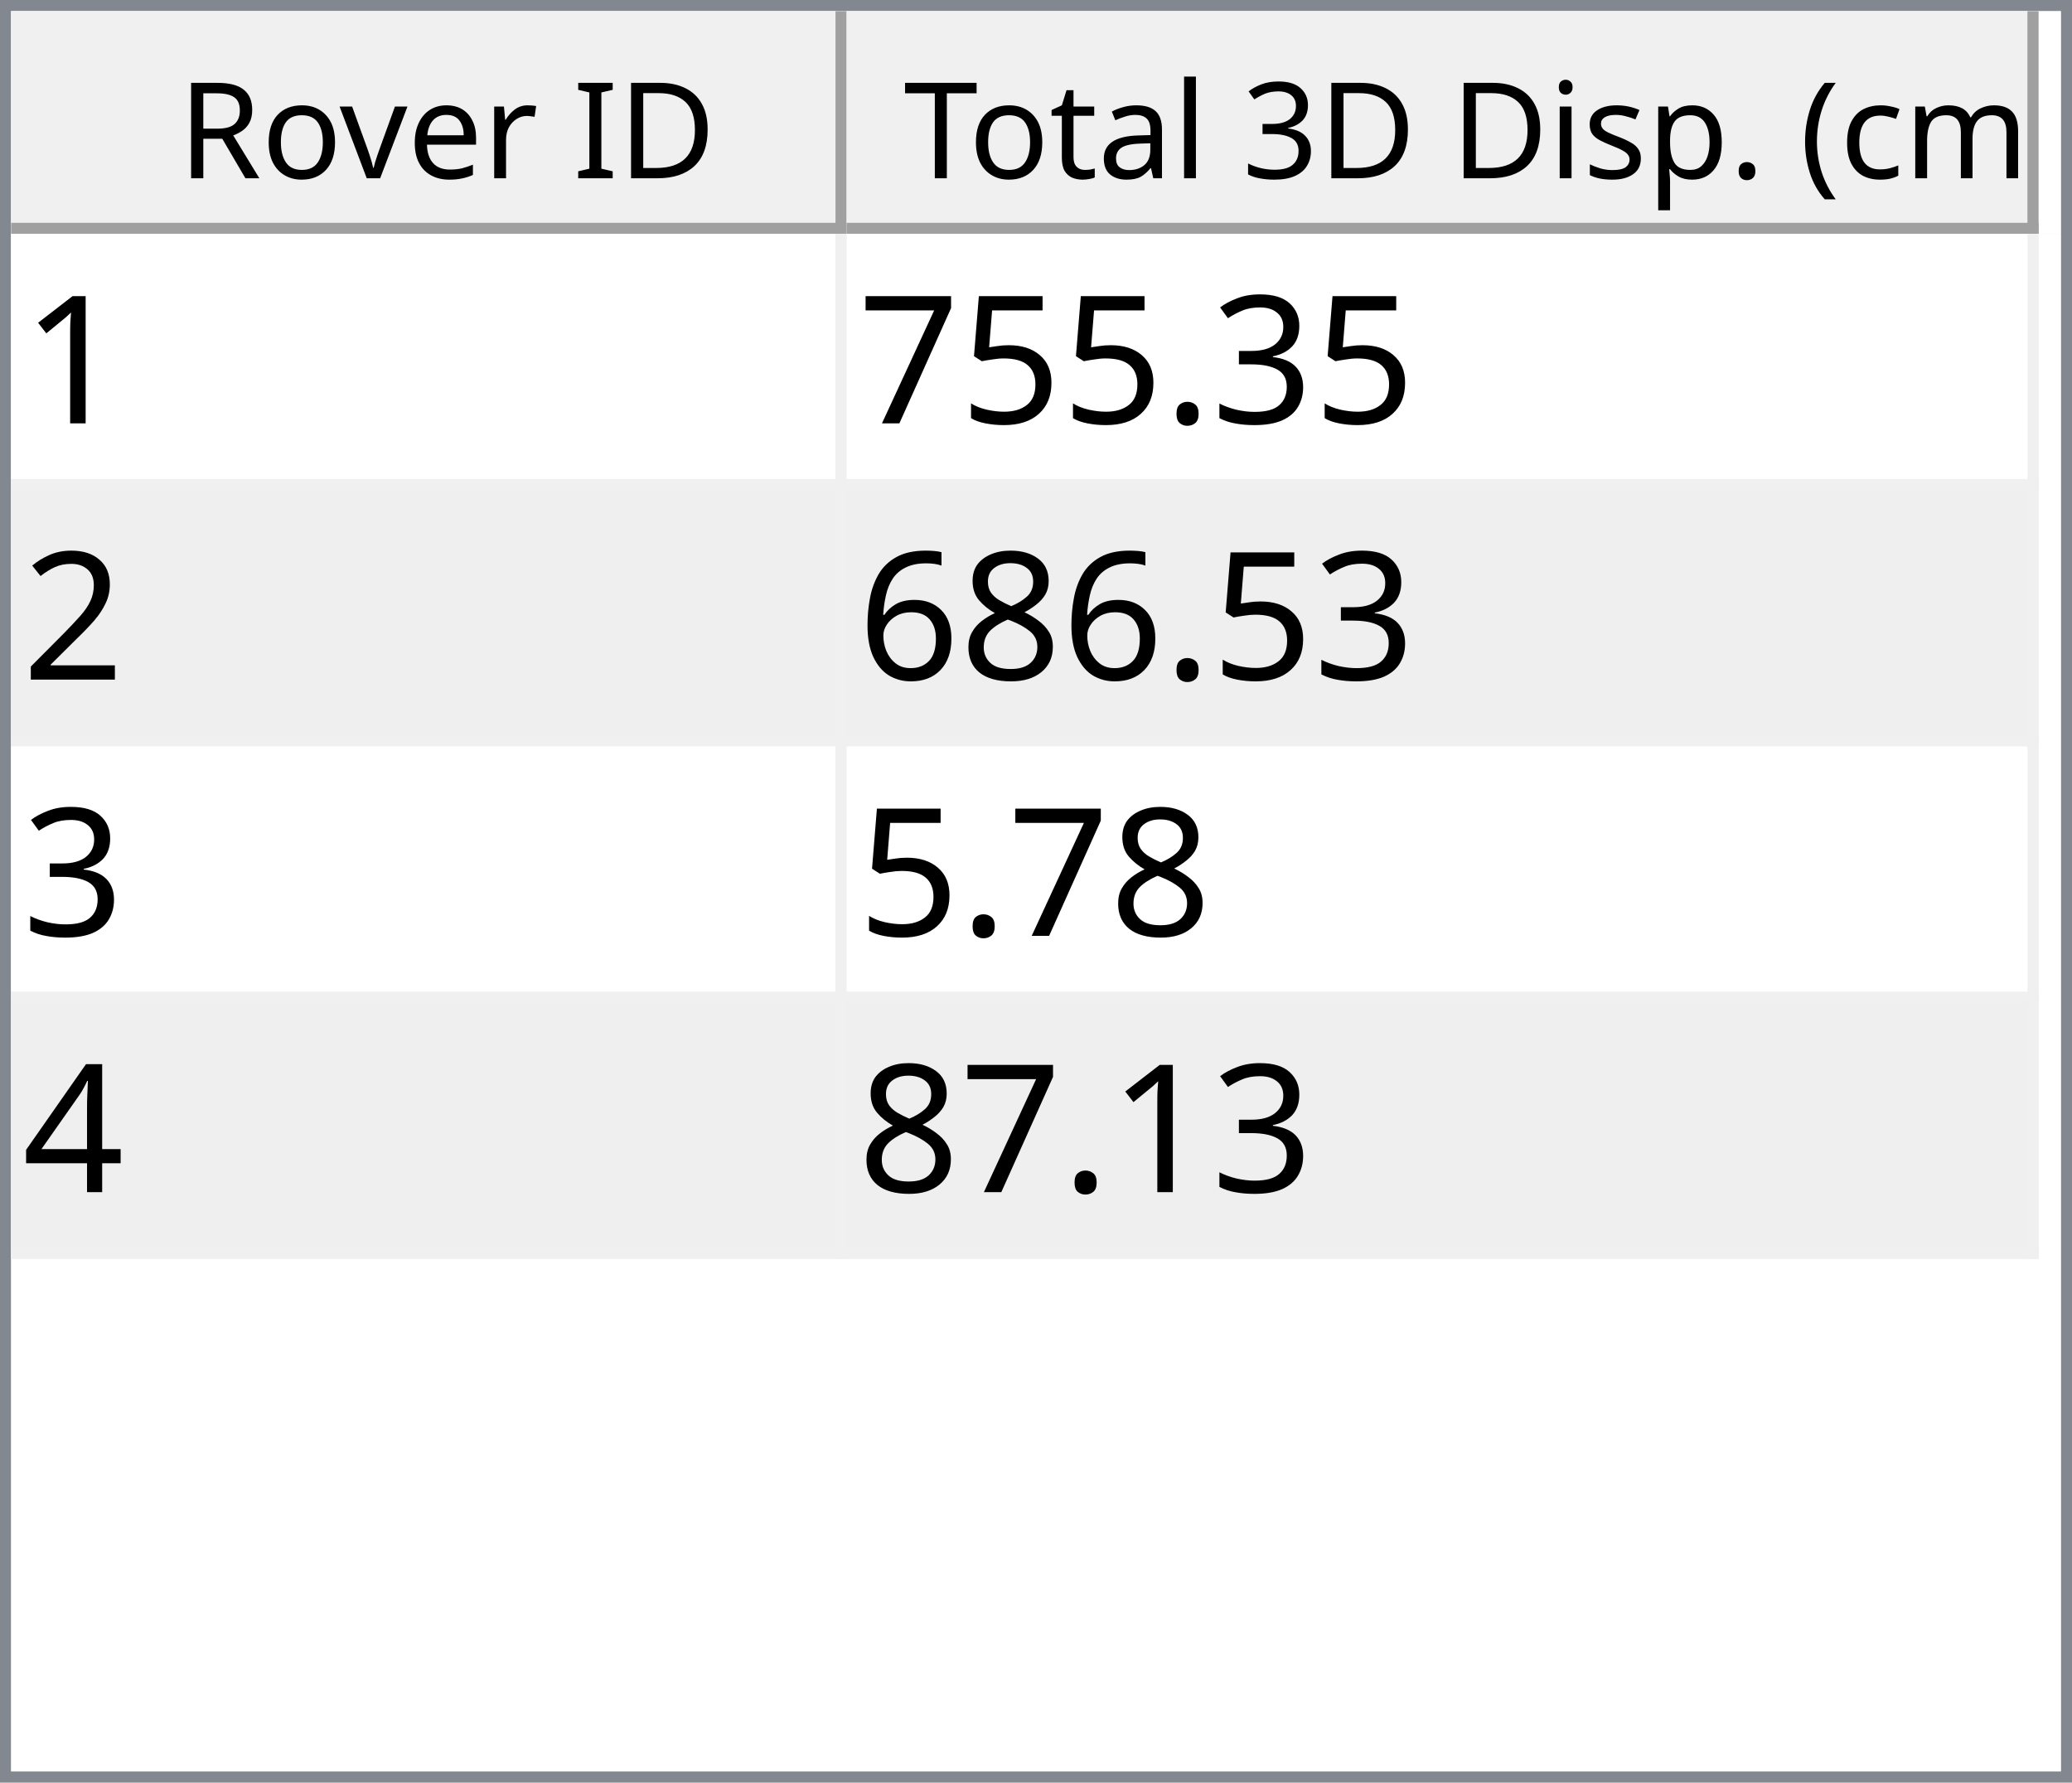
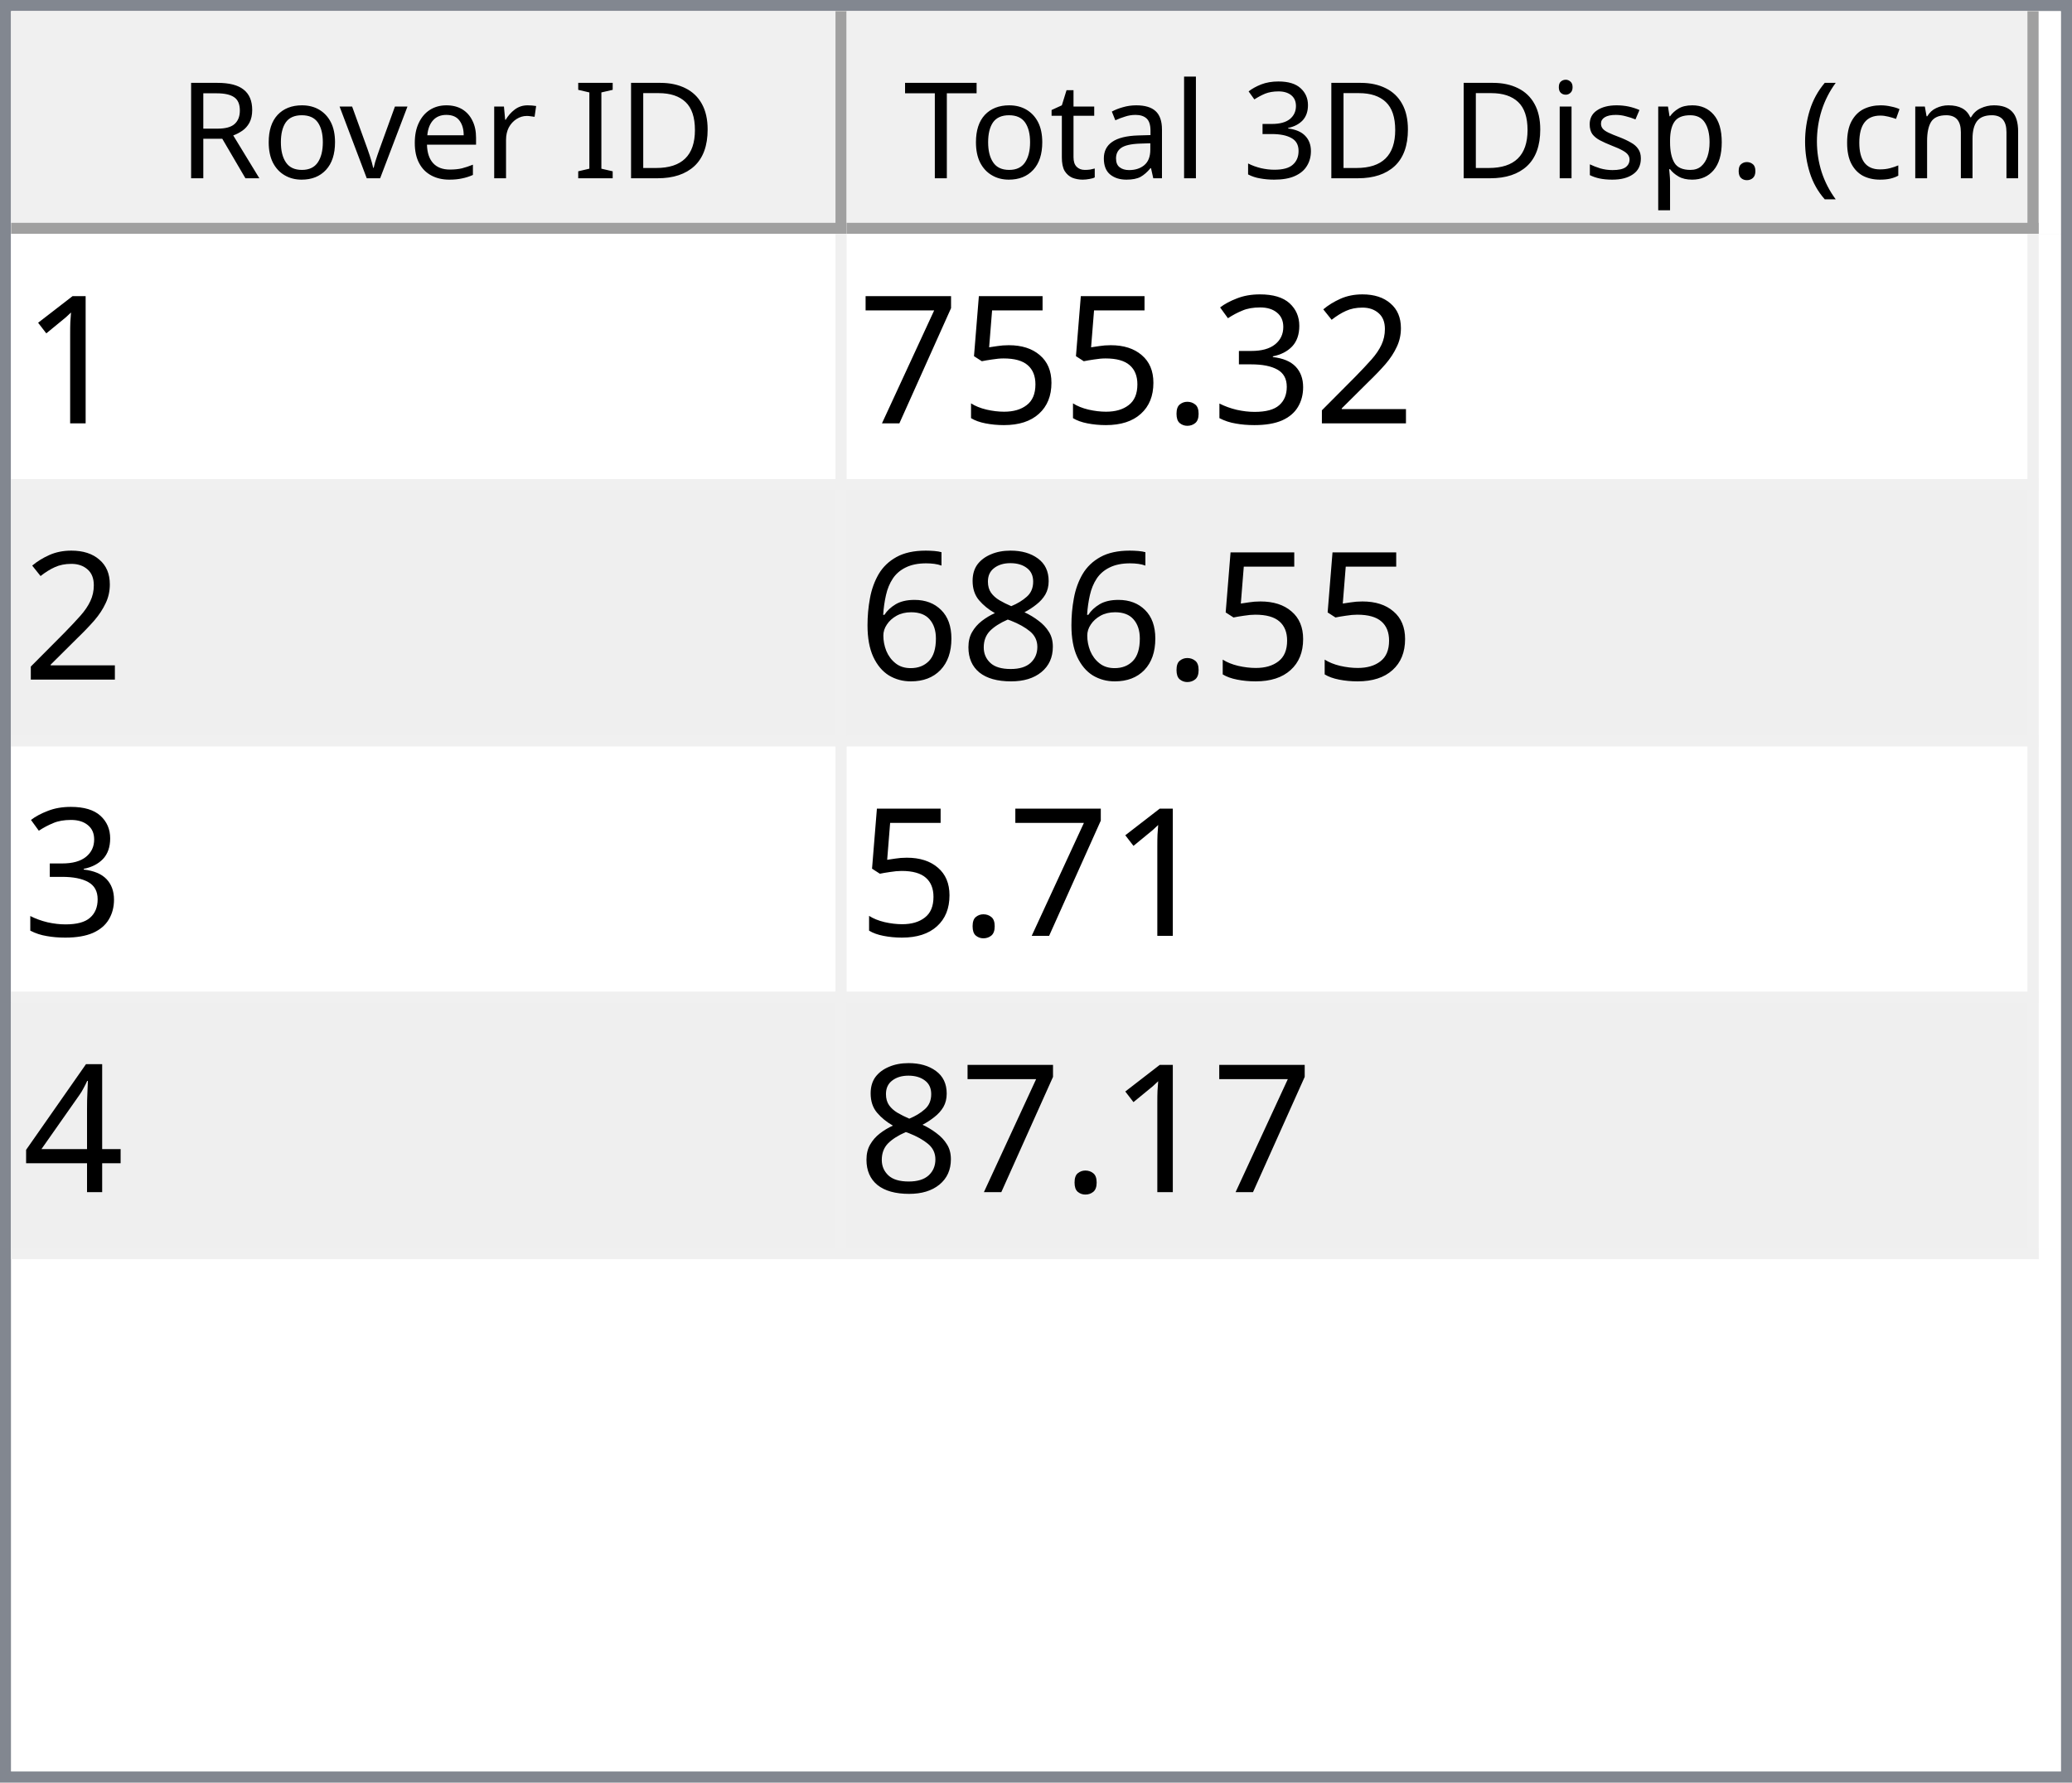
<svg xmlns="http://www.w3.org/2000/svg" style="fill-opacity:1; color-rendering:auto; color-interpolation:auto; text-rendering:auto; stroke:black; stroke-linecap:square; stroke-miterlimit:10; shape-rendering:auto; stroke-opacity:1; fill:black; stroke-dasharray:none; font-weight:normal; stroke-width:1; font-family:'Dialog'; font-style:normal; stroke-linejoin:miter; font-size:12px; stroke-dashoffset:0; image-rendering:auto;" width="186" height="160">
  <defs id="genericDefs" />
  <g>
    <defs id="defs1">
      <clipPath clipPathUnits="userSpaceOnUse" id="clipPath1">
        <path d="M0 0 L186 0 L186 160 L0 160 L0 0 Z" />
      </clipPath>
      <clipPath clipPathUnits="userSpaceOnUse" id="clipPath2">
        <path d="M0 0 L0 160 L186 160 L186 0 Z" />
      </clipPath>
      <clipPath clipPathUnits="userSpaceOnUse" id="clipPath3">
        <path d="M0 0 L0 20 L184 20 L184 0 Z" />
      </clipPath>
      <clipPath clipPathUnits="userSpaceOnUse" id="clipPath4">
        <path d="M0 0 L0 20 L75 20 L75 0 Z" />
      </clipPath>
      <clipPath clipPathUnits="userSpaceOnUse" id="clipPath5">
        <path d="M1 1 L1 19 L74 19 L74 1 Z" />
      </clipPath>
      <clipPath clipPathUnits="userSpaceOnUse" id="clipPath6">
        <path d="M0 0 L0 18 L73 18 L73 0 Z" />
      </clipPath>
      <clipPath clipPathUnits="userSpaceOnUse" id="clipPath7">
        <path d="M-0.5 -0.5 L-0.5 19.5 L74.5 19.5 L74.5 -0.5 Z" />
      </clipPath>
      <clipPath clipPathUnits="userSpaceOnUse" id="clipPath8">
        <path d="M0 0 L0 20 L107 20 L107 0 Z" />
      </clipPath>
      <clipPath clipPathUnits="userSpaceOnUse" id="clipPath9">
        <path d="M1 1 L1 19 L106 19 L106 1 Z" />
      </clipPath>
      <clipPath clipPathUnits="userSpaceOnUse" id="clipPath10">
        <path d="M0 0 L0 18 L105 18 L105 0 Z" />
      </clipPath>
      <clipPath clipPathUnits="userSpaceOnUse" id="clipPath11">
        <path d="M-0.5 -0.5 L-0.5 19.5 L106.5 19.5 L106.5 -0.5 Z" />
      </clipPath>
      <clipPath clipPathUnits="userSpaceOnUse" id="clipPath12">
        <path d="M0 0 L0 138 L184 138 L184 0 Z" />
      </clipPath>
      <clipPath clipPathUnits="userSpaceOnUse" id="clipPath13">
        <path d="M0 0 L0 92 L182 92 L182 0 Z" />
      </clipPath>
      <clipPath clipPathUnits="userSpaceOnUse" id="clipPath14">
        <path d="M-0.5 -0.5 L-0.5 91.5 L181.5 91.5 L181.5 -0.5 Z" />
      </clipPath>
      <clipPath clipPathUnits="userSpaceOnUse" id="clipPath15">
        <path d="M0 0 L0 22 L74 22 L74 0 Z" />
      </clipPath>
      <clipPath clipPathUnits="userSpaceOnUse" id="clipPath16">
        <path d="M0 0 L0 22 L106 22 L106 0 Z" />
      </clipPath>
      <font horiz-adv-x="64.551" id="font1">
        <font-face ascent="107.91" descent="25.098" units-per-em="100" style="font-style:normal; font-family:Segoe UI; font-weight:normal;" />
        <missing-glyph horiz-adv-x="64.551" d="M8.109 0 L8.109 68.266 L56.453 68.266 L56.453 0 L8.109 0 ZM15.328 7.234 L49.219 7.234 L49.219 61.031 L15.328 61.031 L15.328 7.234 Z" />
        <glyph unicode="D" horiz-adv-x="70.117" d="M9.188 0 L9.188 70.016 L28.516 70.016 Q65.531 70.016 65.531 35.891 Q65.531 19.672 55.25 9.836 Q44.969 0 27.734 0 L9.188 0 ZM17.391 62.594 L17.391 7.422 L27.828 7.422 Q41.609 7.422 49.273 14.797 Q56.938 22.172 56.938 35.688 Q56.938 62.594 28.328 62.594 L17.391 62.594 Z" />
        <glyph unicode="I" horiz-adv-x="26.611" d="M17.391 0 L9.188 0 L9.188 70.016 L17.391 70.016 L17.391 0 Z" />
        <glyph unicode=" " horiz-adv-x="27.393" d="" />
        <glyph unicode="r" horiz-adv-x="34.766" d="M34.188 41.891 Q32.078 43.5 28.125 43.5 Q23 43.5 19.555 38.672 Q16.109 33.844 16.109 25.484 L16.109 0 L8.109 0 L8.109 50 L16.109 50 L16.109 39.703 L16.312 39.703 Q18.016 44.969 21.531 47.922 Q25.047 50.875 29.391 50.875 Q32.516 50.875 34.188 50.203 L34.188 41.891 Z" />
        <glyph unicode="e" horiz-adv-x="52.295" d="M48.297 23 L12.984 23 Q13.188 14.656 17.484 10.109 Q21.781 5.562 29.297 5.562 Q37.75 5.562 44.828 11.141 L44.828 3.609 Q38.234 -1.172 27.391 -1.172 Q16.797 -1.172 10.742 5.641 Q4.688 12.453 4.688 24.812 Q4.688 36.469 11.305 43.82 Q17.922 51.172 27.734 51.172 Q37.547 51.172 42.922 44.828 Q48.297 38.484 48.297 27.203 L48.297 23 ZM40.094 29.781 Q40.047 36.719 36.75 40.578 Q33.453 44.438 27.594 44.438 Q21.922 44.438 17.969 40.383 Q14.016 36.328 13.094 29.781 L40.094 29.781 Z" />
        <glyph unicode="v" horiz-adv-x="47.9" d="M47.406 50 L27.484 0 L19.625 0 L0.688 50 L9.469 50 L22.172 13.672 Q23.578 9.672 23.922 6.688 L24.125 6.688 Q24.609 10.453 25.688 13.484 L38.969 50 L47.406 50 Z" />
        <glyph unicode="o" horiz-adv-x="58.594" d="M29 -1.172 Q17.922 -1.172 11.305 5.836 Q4.688 12.844 4.688 24.422 Q4.688 37.016 11.57 44.094 Q18.453 51.172 30.172 51.172 Q41.359 51.172 47.633 44.289 Q53.906 37.406 53.906 25.203 Q53.906 13.234 47.141 6.031 Q40.375 -1.172 29 -1.172 ZM29.594 44.438 Q21.875 44.438 17.383 39.188 Q12.891 33.938 12.891 24.703 Q12.891 15.828 17.43 10.695 Q21.969 5.562 29.594 5.562 Q37.359 5.562 41.531 10.594 Q45.703 15.625 45.703 24.906 Q45.703 34.281 41.531 39.359 Q37.359 44.438 29.594 44.438 Z" />
        <glyph unicode="R" horiz-adv-x="59.814" d="M59.375 0 L49.609 0 L37.891 19.625 Q36.281 22.359 34.766 24.289 Q33.25 26.219 31.664 27.438 Q30.078 28.656 28.25 29.219 Q26.422 29.781 24.125 29.781 L17.391 29.781 L17.391 0 L9.188 0 L9.188 70.016 L30.078 70.016 Q34.672 70.016 38.555 68.867 Q42.438 67.719 45.289 65.375 Q48.141 63.031 49.758 59.547 Q51.375 56.062 51.375 51.375 Q51.375 47.703 50.273 44.656 Q49.172 41.609 47.148 39.211 Q45.125 36.812 42.266 35.133 Q39.406 33.453 35.844 32.516 L35.844 32.328 Q37.594 31.547 38.891 30.547 Q40.188 29.547 41.359 28.18 Q42.531 26.812 43.68 25.078 Q44.828 23.344 46.234 21.047 L59.375 0 ZM17.391 62.594 L17.391 37.203 L28.516 37.203 Q31.594 37.203 34.203 38.133 Q36.812 39.062 38.719 40.797 Q40.625 42.531 41.703 45.047 Q42.781 47.562 42.781 50.688 Q42.781 56.297 39.141 59.445 Q35.5 62.594 28.609 62.594 L17.391 62.594 Z" />
        <glyph unicode=")" horiz-adv-x="30.176" d="M8.297 -15.922 L1.172 -15.922 Q16.406 2.344 16.406 26.812 Q16.406 51.469 1.078 70.016 L8.297 70.016 Q23.531 52.156 23.531 26.703 Q23.531 1.375 8.297 -15.922 Z" />
        <glyph unicode="m" horiz-adv-x="86.133" d="M79.109 0 L71.094 0 L71.094 28.719 Q71.094 37.016 68.531 40.727 Q65.969 44.438 59.906 44.438 Q54.781 44.438 51.195 39.75 Q47.609 35.062 47.609 28.516 L47.609 0 L39.594 0 L39.594 29.688 Q39.594 44.438 28.219 44.438 Q22.953 44.438 19.531 40.016 Q16.109 35.594 16.109 28.516 L16.109 0 L8.109 0 L8.109 50 L16.109 50 L16.109 42.094 L16.312 42.094 Q21.625 51.172 31.844 51.172 Q36.969 51.172 40.773 48.312 Q44.578 45.453 46 40.828 Q51.562 51.172 62.594 51.172 Q79.109 51.172 79.109 30.812 L79.109 0 Z" />
        <glyph unicode="c" horiz-adv-x="46.191" d="M42.188 2.297 Q36.422 -1.172 28.516 -1.172 Q17.828 -1.172 11.258 5.789 Q4.688 12.75 4.688 23.828 Q4.688 36.188 11.766 43.68 Q18.844 51.172 30.672 51.172 Q37.25 51.172 42.281 48.734 L42.281 40.531 Q36.719 44.438 30.375 44.438 Q22.703 44.438 17.797 38.945 Q12.891 33.453 12.891 24.516 Q12.891 15.719 17.508 10.641 Q22.125 5.562 29.891 5.562 Q36.422 5.562 42.188 9.906 L42.188 2.297 Z" />
        <glyph unicode="(" horiz-adv-x="30.176" d="M29.109 -15.922 L21.969 -15.922 Q6.844 1.375 6.844 26.703 Q6.844 52.156 21.969 70.016 L29.203 70.016 Q13.875 51.469 13.875 26.812 Q13.875 2.344 29.109 -15.922 Z" />
        <glyph unicode="." horiz-adv-x="21.68" d="M10.891 -1.078 Q8.641 -1.078 7.055 0.539 Q5.469 2.156 5.469 4.391 Q5.469 6.641 7.055 8.273 Q8.641 9.906 10.891 9.906 Q13.188 9.906 14.797 8.273 Q16.406 6.641 16.406 4.391 Q16.406 2.156 14.797 0.539 Q13.188 -1.078 10.891 -1.078 Z" />
        <glyph unicode="p" horiz-adv-x="58.789" d="M16.312 7.234 L16.109 7.234 L16.109 -23 L8.109 -23 L8.109 50 L16.109 50 L16.109 41.219 L16.312 41.219 Q22.219 51.172 33.594 51.172 Q43.266 51.172 48.688 44.461 Q54.109 37.75 54.109 26.469 Q54.109 13.922 48 6.375 Q41.891 -1.172 31.297 -1.172 Q21.578 -1.172 16.312 7.234 ZM16.109 27.391 L16.109 20.406 Q16.109 14.203 20.141 9.883 Q24.172 5.562 30.375 5.562 Q37.641 5.562 41.773 11.133 Q45.906 16.703 45.906 26.609 Q45.906 34.969 42.047 39.703 Q38.188 44.438 31.594 44.438 Q24.609 44.438 20.359 39.578 Q16.109 34.719 16.109 27.391 Z" />
        <glyph unicode="s" horiz-adv-x="42.432" d="M5.078 1.812 L5.078 10.406 Q11.625 5.562 19.484 5.562 Q30.031 5.562 30.031 12.594 Q30.031 14.594 29.125 15.992 Q28.219 17.391 26.68 18.461 Q25.141 19.531 23.07 20.383 Q21 21.234 18.609 22.172 Q15.281 23.484 12.766 24.828 Q10.25 26.172 8.57 27.859 Q6.891 29.547 6.031 31.695 Q5.172 33.844 5.172 36.719 Q5.172 40.234 6.789 42.945 Q8.406 45.656 11.086 47.484 Q13.766 49.312 17.211 50.242 Q20.656 51.172 24.312 51.172 Q30.812 51.172 35.938 48.922 L35.938 40.828 Q30.422 44.438 23.25 44.438 Q21 44.438 19.195 43.922 Q17.391 43.406 16.094 42.477 Q14.797 41.547 14.086 40.258 Q13.375 38.969 13.375 37.406 Q13.375 35.453 14.086 34.133 Q14.797 32.812 16.164 31.789 Q17.531 30.766 19.484 29.938 Q21.438 29.109 23.922 28.125 Q27.25 26.859 29.883 25.516 Q32.516 24.172 34.375 22.484 Q36.234 20.797 37.234 18.602 Q38.234 16.406 38.234 13.375 Q38.234 9.672 36.602 6.938 Q34.969 4.203 32.234 2.398 Q29.5 0.594 25.93 -0.289 Q22.359 -1.172 18.453 -1.172 Q10.75 -1.172 5.078 1.812 Z" />
        <glyph unicode="i" horiz-adv-x="24.219" d="M12.203 62.703 Q10.062 62.703 8.547 64.164 Q7.031 65.625 7.031 67.875 Q7.031 70.125 8.547 71.609 Q10.062 73.094 12.203 73.094 Q14.406 73.094 15.945 71.609 Q17.484 70.125 17.484 67.875 Q17.484 65.719 15.945 64.211 Q14.406 62.703 12.203 62.703 ZM16.109 0 L8.109 0 L8.109 50 L16.109 50 L16.109 0 Z" />
        <glyph unicode="3" horiz-adv-x="53.906" d="M46.531 19.828 Q46.531 15.094 44.75 11.211 Q42.969 7.328 39.719 4.57 Q36.469 1.812 31.93 0.297 Q27.391 -1.219 21.922 -1.219 Q11.922 -1.219 6 2.594 L6 11.188 Q13.094 5.609 22.219 5.609 Q25.875 5.609 28.828 6.539 Q31.781 7.469 33.906 9.227 Q36.031 10.984 37.18 13.477 Q38.328 15.969 38.328 19.094 Q38.328 32.812 18.797 32.812 L12.984 32.812 L12.984 39.594 L18.5 39.594 Q35.797 39.594 35.797 52.484 Q35.797 64.406 22.609 64.406 Q15.188 64.406 8.688 59.422 L8.688 67.188 Q15.375 71.188 24.609 71.188 Q29 71.188 32.57 69.969 Q36.141 68.75 38.68 66.555 Q41.219 64.359 42.609 61.281 Q44 58.203 44 54.5 Q44 40.672 30.031 36.719 L30.031 36.531 Q33.594 36.141 36.625 34.797 Q39.656 33.453 41.852 31.305 Q44.047 29.156 45.289 26.25 Q46.531 23.344 46.531 19.828 Z" />
        <glyph unicode="l" horiz-adv-x="24.219" d="M16.109 0 L8.109 0 L8.109 74.031 L16.109 74.031 L16.109 0 Z" />
        <glyph unicode="a" horiz-adv-x="50.879" d="M43.891 0 L35.891 0 L35.891 7.812 L35.688 7.812 Q30.469 -1.172 20.312 -1.172 Q12.844 -1.172 8.617 2.781 Q4.391 6.734 4.391 13.281 Q4.391 27.297 20.906 29.594 L35.891 31.688 Q35.891 44.438 25.594 44.438 Q16.547 44.438 9.281 38.281 L9.281 46.484 Q16.656 51.172 26.266 51.172 Q43.891 51.172 43.891 32.516 L43.891 0 ZM35.891 25.297 L23.828 23.641 Q18.266 22.859 15.43 20.875 Q12.594 18.891 12.594 13.875 Q12.594 10.203 15.211 7.883 Q17.828 5.562 22.172 5.562 Q28.125 5.562 32.008 9.742 Q35.891 13.922 35.891 20.312 L35.891 25.297 Z" />
        <glyph unicode="t" horiz-adv-x="33.887" d="M31.297 0.484 Q28.469 -1.078 23.828 -1.078 Q10.688 -1.078 10.688 13.578 L10.688 43.172 L2.094 43.172 L2.094 50 L10.688 50 L10.688 62.203 L18.703 64.797 L18.703 50 L31.297 50 L31.297 43.172 L18.703 43.172 L18.703 14.984 Q18.703 9.969 20.414 7.82 Q22.125 5.672 26.078 5.672 Q29.109 5.672 31.297 7.328 L31.297 0.484 Z" />
        <glyph unicode="T" horiz-adv-x="52.393" d="M50.594 62.594 L30.375 62.594 L30.375 0 L22.172 0 L22.172 62.594 L2 62.594 L2 70.016 L50.594 70.016 L50.594 62.594 Z" />
      </font>
      <font horiz-adv-x="75.0" id="font2">
        <font-face ascent="100.537" descent="21.973" units-per-em="100" style="font-style:normal; font-family:sans-serif; font-weight:normal;" />
        <missing-glyph horiz-adv-x="75.0" d="M12.5 0 L12.5 62.5 L62.5 62.5 L62.5 0 L12.5 0 ZM14.062 1.562 L60.938 1.562 L60.938 60.938 L14.062 60.938 L14.062 1.562 Z" />
        <glyph unicode="1" horiz-adv-x="55.615" d="M37.25 0 L28.469 0 L28.469 56 Q25.297 52.984 20.141 49.953 Q14.984 46.922 10.891 45.406 L10.891 53.906 Q18.266 57.375 23.781 62.305 Q29.297 67.234 31.594 71.875 L37.25 71.875 L37.25 0 Z" />
+         <glyph unicode="2" horiz-adv-x="55.615" d="M50.344 8.453 L50.344 0 L3.031 0 Q2.938 3.172 4.047 6.109 Q5.859 10.938 9.836 15.625 Q13.812 20.312 21.344 26.469 Q33.016 36.031 37.117 41.625 Q41.219 47.219 41.219 52.203 Q41.219 57.422 37.477 61.008 Q33.734 64.594 27.734 64.594 Q21.391 64.594 17.578 60.789 Q13.766 56.984 13.719 50.25 L4.688 51.172 Q5.609 61.281 11.664 66.578 Q17.719 71.875 27.938 71.875 Q38.234 71.875 44.242 66.164 Q50.25 60.453 50.25 52 Q50.25 47.703 48.492 43.555 Q46.734 39.406 42.656 34.812 Q38.578 30.219 29.109 22.219 Q21.188 15.578 18.945 13.211 Q16.703 10.844 15.234 8.453 L50.344 8.453 Z" />
        <glyph unicode="3" horiz-adv-x="55.615" d="M4.203 18.891 L12.984 20.062 Q14.5 12.594 18.141 9.297 Q21.781 6 27 6 Q33.203 6 37.477 10.297 Q41.75 14.594 41.75 20.953 Q41.75 27 37.797 30.93 Q33.844 34.859 27.734 34.859 Q25.25 34.859 21.531 33.891 L22.516 41.609 Q23.391 41.5 23.922 41.5 Q29.547 41.5 34.039 44.43 Q38.531 47.359 38.531 53.469 Q38.531 58.297 35.258 61.477 Q31.984 64.656 26.812 64.656 Q21.688 64.656 18.266 61.43 Q14.844 58.203 13.875 51.766 L5.078 53.328 Q6.688 62.156 12.398 67.016 Q18.109 71.875 26.609 71.875 Q32.469 71.875 37.398 69.359 Q42.328 66.844 44.945 62.5 Q47.562 58.156 47.562 53.266 Q47.562 48.641 45.07 44.828 Q42.578 41.016 37.703 38.766 Q44.047 37.312 47.562 32.695 Q51.078 28.078 51.078 21.141 Q51.078 11.766 44.242 5.25 Q37.406 -1.266 26.953 -1.266 Q17.531 -1.266 11.305 4.352 Q5.078 9.969 4.203 18.891 Z" />
        <glyph unicode="." horiz-adv-x="27.783" d="M9.078 0 L9.078 10.016 L19.094 10.016 L19.094 0 L9.078 0 Z" />
        <glyph unicode="5" horiz-adv-x="55.615" d="M4.156 18.75 L13.375 19.531 Q14.406 12.797 18.141 9.398 Q21.875 6 27.156 6 Q33.5 6 37.891 10.789 Q42.281 15.578 42.281 23.484 Q42.281 31 38.062 35.352 Q33.844 39.703 27 39.703 Q22.75 39.703 19.336 37.773 Q15.922 35.844 13.969 32.766 L5.719 33.844 L12.641 70.609 L48.25 70.609 L48.25 62.203 L19.672 62.203 L15.828 42.969 Q22.266 47.469 29.344 47.469 Q38.719 47.469 45.164 40.969 Q51.609 34.469 51.609 24.266 Q51.609 14.547 45.953 7.469 Q39.062 -1.219 27.156 -1.219 Q17.391 -1.219 11.211 4.25 Q5.031 9.719 4.156 18.75 Z" />
        <glyph unicode="7" horiz-adv-x="55.615" d="M4.734 62.203 L4.734 70.656 L51.078 70.656 L51.078 63.812 Q44.234 56.547 37.523 44.484 Q30.812 32.422 27.156 19.672 Q24.516 10.688 23.781 0 L14.75 0 Q14.891 8.453 18.062 20.414 Q21.234 32.375 27.172 43.484 Q33.109 54.594 39.797 62.203 L4.734 62.203 Z" />
-         <glyph unicode="2" horiz-adv-x="55.615" d="M50.344 8.453 L50.344 0 L3.031 0 Q2.938 3.172 4.047 6.109 Q5.859 10.938 9.836 15.625 Q13.812 20.312 21.344 26.469 Q33.016 36.031 37.117 41.625 Q41.219 47.219 41.219 52.203 Q41.219 57.422 37.477 61.008 Q33.734 64.594 27.734 64.594 Q21.391 64.594 17.578 60.789 Q13.766 56.984 13.719 50.25 L4.688 51.172 Q5.609 61.281 11.664 66.578 Q17.719 71.875 27.938 71.875 Q38.234 71.875 44.242 66.164 Q50.25 60.453 50.25 52 Q50.25 47.703 48.492 43.555 Q46.734 39.406 42.656 34.812 Q38.578 30.219 29.109 22.219 Q21.188 15.578 18.945 13.211 Q16.703 10.844 15.234 8.453 L50.344 8.453 Z" />
        <glyph unicode="8" horiz-adv-x="55.615" d="M17.672 38.812 Q12.203 40.828 9.57 44.539 Q6.938 48.25 6.938 53.422 Q6.938 61.234 12.555 66.555 Q18.172 71.875 27.484 71.875 Q36.859 71.875 42.578 66.43 Q48.297 60.984 48.297 53.172 Q48.297 48.188 45.68 44.508 Q43.062 40.828 37.75 38.812 Q44.344 36.672 47.781 31.883 Q51.219 27.094 51.219 20.453 Q51.219 11.281 44.727 5.031 Q38.234 -1.219 27.641 -1.219 Q17.047 -1.219 10.547 5.055 Q4.047 11.328 4.047 20.703 Q4.047 27.688 7.594 32.398 Q11.141 37.109 17.672 38.812 ZM15.922 53.719 Q15.922 48.641 19.195 45.414 Q22.469 42.188 27.688 42.188 Q32.766 42.188 36.016 45.383 Q39.266 48.578 39.266 53.219 Q39.266 58.062 35.914 61.359 Q32.562 64.656 27.594 64.656 Q22.562 64.656 19.242 61.43 Q15.922 58.203 15.922 53.719 ZM13.094 20.656 Q13.094 16.891 14.875 13.375 Q16.656 9.859 20.172 7.93 Q23.688 6 27.734 6 Q34.031 6 38.133 10.055 Q42.234 14.109 42.234 20.359 Q42.234 26.703 38.016 30.859 Q33.797 35.016 27.438 35.016 Q21.234 35.016 17.164 30.914 Q13.094 26.812 13.094 20.656 Z" />
        <glyph unicode="6" horiz-adv-x="55.615" d="M49.75 54.047 L41.016 53.375 Q39.844 58.547 37.703 60.891 Q34.125 64.656 28.906 64.656 Q24.703 64.656 21.531 62.312 Q17.391 59.281 14.992 53.469 Q12.594 47.656 12.5 36.922 Q15.672 41.75 20.266 44.094 Q24.859 46.438 29.891 46.438 Q38.672 46.438 44.852 39.969 Q51.031 33.5 51.031 23.25 Q51.031 16.5 48.125 10.719 Q45.219 4.938 40.141 1.859 Q35.062 -1.219 28.609 -1.219 Q17.625 -1.219 10.695 6.859 Q3.766 14.938 3.766 33.5 Q3.766 54.25 11.422 63.672 Q18.109 71.875 29.438 71.875 Q37.891 71.875 43.289 67.141 Q48.688 62.406 49.75 54.047 ZM13.875 23.188 Q13.875 18.656 15.797 14.508 Q17.719 10.359 21.188 8.18 Q24.656 6 28.469 6 Q34.031 6 38.039 10.492 Q42.047 14.984 42.047 22.703 Q42.047 30.125 38.086 34.398 Q34.125 38.672 28.125 38.672 Q22.172 38.672 18.023 34.398 Q13.875 30.125 13.875 23.188 Z" />
        <glyph unicode="4" horiz-adv-x="55.615" d="M32.328 0 L32.328 17.141 L1.266 17.141 L1.266 25.203 L33.938 71.578 L41.109 71.578 L41.109 25.203 L50.781 25.203 L50.781 17.141 L41.109 17.141 L41.109 0 L32.328 0 ZM32.328 25.203 L32.328 57.469 L9.906 25.203 L32.328 25.203 Z" />
      </font>
    </defs>
    <g style="fill:white; stroke:white;">
      <rect x="0" y="0" width="186" style="clip-path:url(#clipPath1); stroke:none;" height="160" />
    </g>
    <g style="fill:white; text-rendering:optimizeSpeed; color-rendering:optimizeSpeed; image-rendering:optimizeSpeed; shape-rendering:crispEdges; stroke:white; color-interpolation:sRGB;">
      <rect x="0" width="186" height="160" y="0" style="stroke:none;" />
      <path style="stroke:none;" d="M0 160 L186 160 L186 0 L0 0 Z" />
    </g>
    <g style="fill:rgb(240,240,240); font-family:'Segoe UI'; stroke:rgb(240,240,240);">
      <rect x="0" y="0" width="186" style="clip-path:url(#clipPath2); stroke:none;" height="160" />
    </g>
    <g style="fill:rgb(130,135,144); font-family:'Segoe UI'; stroke:rgb(130,135,144);">
      <path d="M0 0 L186 0 L186 160 L0 160 L0 0 ZM1 1 L185 1 L185 159 L1 159 L1 1 Z" style="fill-rule:evenodd; clip-path:url(#clipPath2); stroke:none;" />
    </g>
    <g style="fill:white; font-family:'Segoe UI'; stroke:white;" transform="translate(1,1)">
      <rect x="0" y="0" width="184" style="clip-path:url(#clipPath3); stroke:none;" height="20" />
    </g>
    <g style="fill:rgb(240,240,240); font-family:'Segoe UI'; stroke:rgb(240,240,240);" transform="translate(1,1)">
      <rect x="0" y="0" width="75" style="clip-path:url(#clipPath4); stroke:none;" height="20" />
    </g>
    <g style="font-family:'Segoe UI';" transform="translate(2,2)">
      <text x="14" xml:space="preserve" y="14" style="clip-path:url(#clipPath6); stroke:none;">Rover ID</text>
    </g>
    <g style="fill:rgb(160,160,160); font-family:'Segoe UI'; stroke:rgb(160,160,160); stroke-linejoin:bevel;" transform="translate(1.5,1.5)">
      <line x1="74" x2="74" y1="0" style="fill:none; clip-path:url(#clipPath7);" y2="19" />
    </g>
    <g style="fill:rgb(160,160,160); font-family:'Segoe UI'; stroke:rgb(160,160,160); stroke-linejoin:bevel;" transform="matrix(1,0,0,1,1,1) translate(0.5,0.5)">
      <line x1="0" x2="74" y1="19" style="fill:none; clip-path:url(#clipPath7);" y2="19" />
    </g>
    <g style="fill:rgb(240,240,240); font-family:'Segoe UI'; stroke:rgb(240,240,240);" transform="translate(76,1)">
      <rect x="0" y="0" width="107" style="clip-path:url(#clipPath8); stroke:none;" height="20" />
    </g>
    <g style="font-family:'Segoe UI';" transform="translate(77,2)">
      <text x="1" xml:space="preserve" y="14" style="clip-path:url(#clipPath10); stroke:none;"> Total 3D Disp. (cm)</text>
    </g>
    <g style="fill:rgb(160,160,160); font-family:'Segoe UI'; stroke:rgb(160,160,160); stroke-linejoin:bevel;" transform="translate(76.5,1.5)">
      <line x1="106" x2="106" y1="0" style="fill:none; clip-path:url(#clipPath11);" y2="19" />
    </g>
    <g style="fill:rgb(160,160,160); font-family:'Segoe UI'; stroke:rgb(160,160,160); stroke-linejoin:bevel;" transform="matrix(1,0,0,1,76,1) translate(0.5,0.5)">
      <line x1="0" x2="106" y1="19" style="fill:none; clip-path:url(#clipPath11);" y2="19" />
    </g>
    <g style="fill:white; font-family:'Segoe UI'; stroke:white;" transform="translate(1,21)">
      <rect x="0" y="0" width="184" style="clip-path:url(#clipPath12); stroke:none;" height="138" />
    </g>
    <g style="fill:rgb(240,240,240); font-size:16px; font-family:sans-serif; stroke:rgb(240,240,240);" transform="translate(1,21)">
      <rect x="0" y="0" width="182" style="clip-path:url(#clipPath13); stroke:none;" height="92" />
      <line transform="translate(0.5,0.5)" x1="0" x2="181" y1="22" style="clip-path:url(#clipPath14); fill:none; stroke-linejoin:bevel;" y2="22" />
    </g>
    <g transform="matrix(1,0,0,1,1,21) translate(0.5,0.5)" style="fill:rgb(240,240,240); font-size:16px; font-family:sans-serif; stroke:rgb(240,240,240); stroke-linejoin:bevel;">
      <line x1="0" x2="181" y1="45" style="fill:none; clip-path:url(#clipPath14);" y2="45" />
    </g>
    <g transform="matrix(1,0,0,1,1,21) translate(0.5,0.5)" style="fill:rgb(240,240,240); font-size:16px; font-family:sans-serif; stroke:rgb(240,240,240); stroke-linejoin:bevel;">
      <line x1="0" x2="181" y1="68" style="fill:none; clip-path:url(#clipPath14);" y2="68" />
    </g>
    <g transform="matrix(1,0,0,1,1,21) translate(0.5,0.5)" style="fill:rgb(240,240,240); font-size:16px; font-family:sans-serif; stroke:rgb(240,240,240); stroke-linejoin:bevel;">
      <line x1="0" x2="181" y1="91" style="fill:none; clip-path:url(#clipPath14);" y2="91" />
    </g>
    <g transform="matrix(1,0,0,1,1,21) translate(0.5,0.5)" style="fill:rgb(240,240,240); font-size:16px; font-family:sans-serif; stroke:rgb(240,240,240); stroke-linejoin:bevel;">
      <line x1="74" x2="74" y1="0" style="fill:none; clip-path:url(#clipPath14);" y2="91" />
    </g>
    <g transform="matrix(1,0,0,1,1,21) translate(0.5,0.5)" style="fill:rgb(240,240,240); font-size:16px; font-family:sans-serif; stroke:rgb(240,240,240); stroke-linejoin:bevel;">
      <line x1="181" x2="181" y1="0" style="fill:none; clip-path:url(#clipPath14);" y2="91" />
    </g>
    <g style="fill:white; font-size:16px; font-family:sans-serif; stroke:white;" transform="matrix(1,0,0,1,1,21)">
      <rect x="0" y="0" width="74" style="clip-path:url(#clipPath15); stroke:none;" height="22" />
      <text x="1" y="17" style="fill:black; clip-path:url(#clipPath15); stroke:none;" xml:space="preserve">1</text>
    </g>
    <g style="fill:white; font-size:16px; font-family:sans-serif; stroke:white;" transform="matrix(1,0,0,1,1,21) translate(75,0)">
      <rect x="0" y="0" width="106" style="clip-path:url(#clipPath16); stroke:none;" height="22" />
-       <text x="1" y="17" style="fill:black; clip-path:url(#clipPath16); stroke:none;" xml:space="preserve">755.35</text>
+       <text x="1" y="17" style="fill:black; clip-path:url(#clipPath16); stroke:none;" xml:space="preserve">755.32</text>
    </g>
    <g style="fill:rgb(239,239,239); font-size:16px; font-family:sans-serif; stroke:rgb(239,239,239);" transform="matrix(1,0,0,1,1,21) translate(0,23)">
      <rect x="0" y="0" width="74" style="clip-path:url(#clipPath15); stroke:none;" height="22" />
      <text x="1" y="17" style="fill:black; clip-path:url(#clipPath15); stroke:none;" xml:space="preserve">2</text>
    </g>
    <g style="fill:rgb(239,239,239); font-size:16px; font-family:sans-serif; stroke:rgb(239,239,239);" transform="matrix(1,0,0,1,1,21) translate(75,23)">
      <rect x="0" y="0" width="106" style="clip-path:url(#clipPath16); stroke:none;" height="22" />
-       <text x="1" y="17" style="fill:black; clip-path:url(#clipPath16); stroke:none;" xml:space="preserve">686.53</text>
+       <text x="1" y="17" style="fill:black; clip-path:url(#clipPath16); stroke:none;" xml:space="preserve">686.55</text>
    </g>
    <g style="fill:white; font-size:16px; font-family:sans-serif; stroke:white;" transform="matrix(1,0,0,1,1,21) translate(0,46)">
      <rect x="0" y="0" width="74" style="clip-path:url(#clipPath15); stroke:none;" height="22" />
      <text x="1" y="17" style="fill:black; clip-path:url(#clipPath15); stroke:none;" xml:space="preserve">3</text>
    </g>
    <g style="fill:white; font-size:16px; font-family:sans-serif; stroke:white;" transform="matrix(1,0,0,1,1,21) translate(75,46)">
      <rect x="0" y="0" width="106" style="clip-path:url(#clipPath16); stroke:none;" height="22" />
-       <text x="1" y="17" style="fill:black; clip-path:url(#clipPath16); stroke:none;" xml:space="preserve">5.78</text>
+       <text x="1" y="17" style="fill:black; clip-path:url(#clipPath16); stroke:none;" xml:space="preserve">5.71</text>
    </g>
    <g style="fill:rgb(239,239,239); font-size:16px; font-family:sans-serif; stroke:rgb(239,239,239);" transform="matrix(1,0,0,1,1,21) translate(0,69)">
      <rect x="0" y="0" width="74" style="clip-path:url(#clipPath15); stroke:none;" height="22" />
      <text x="1" y="17" style="fill:black; clip-path:url(#clipPath15); stroke:none;" xml:space="preserve">4</text>
    </g>
    <g style="fill:rgb(239,239,239); font-size:16px; font-family:sans-serif; stroke:rgb(239,239,239);" transform="matrix(1,0,0,1,1,21) translate(75,69)">
      <rect x="0" y="0" width="106" style="clip-path:url(#clipPath16); stroke:none;" height="22" />
-       <text x="1" y="17" style="fill:black; clip-path:url(#clipPath16); stroke:none;" xml:space="preserve">87.13</text>
+       <text x="1" y="17" style="fill:black; clip-path:url(#clipPath16); stroke:none;" xml:space="preserve">87.17</text>
    </g>
  </g>
</svg>
